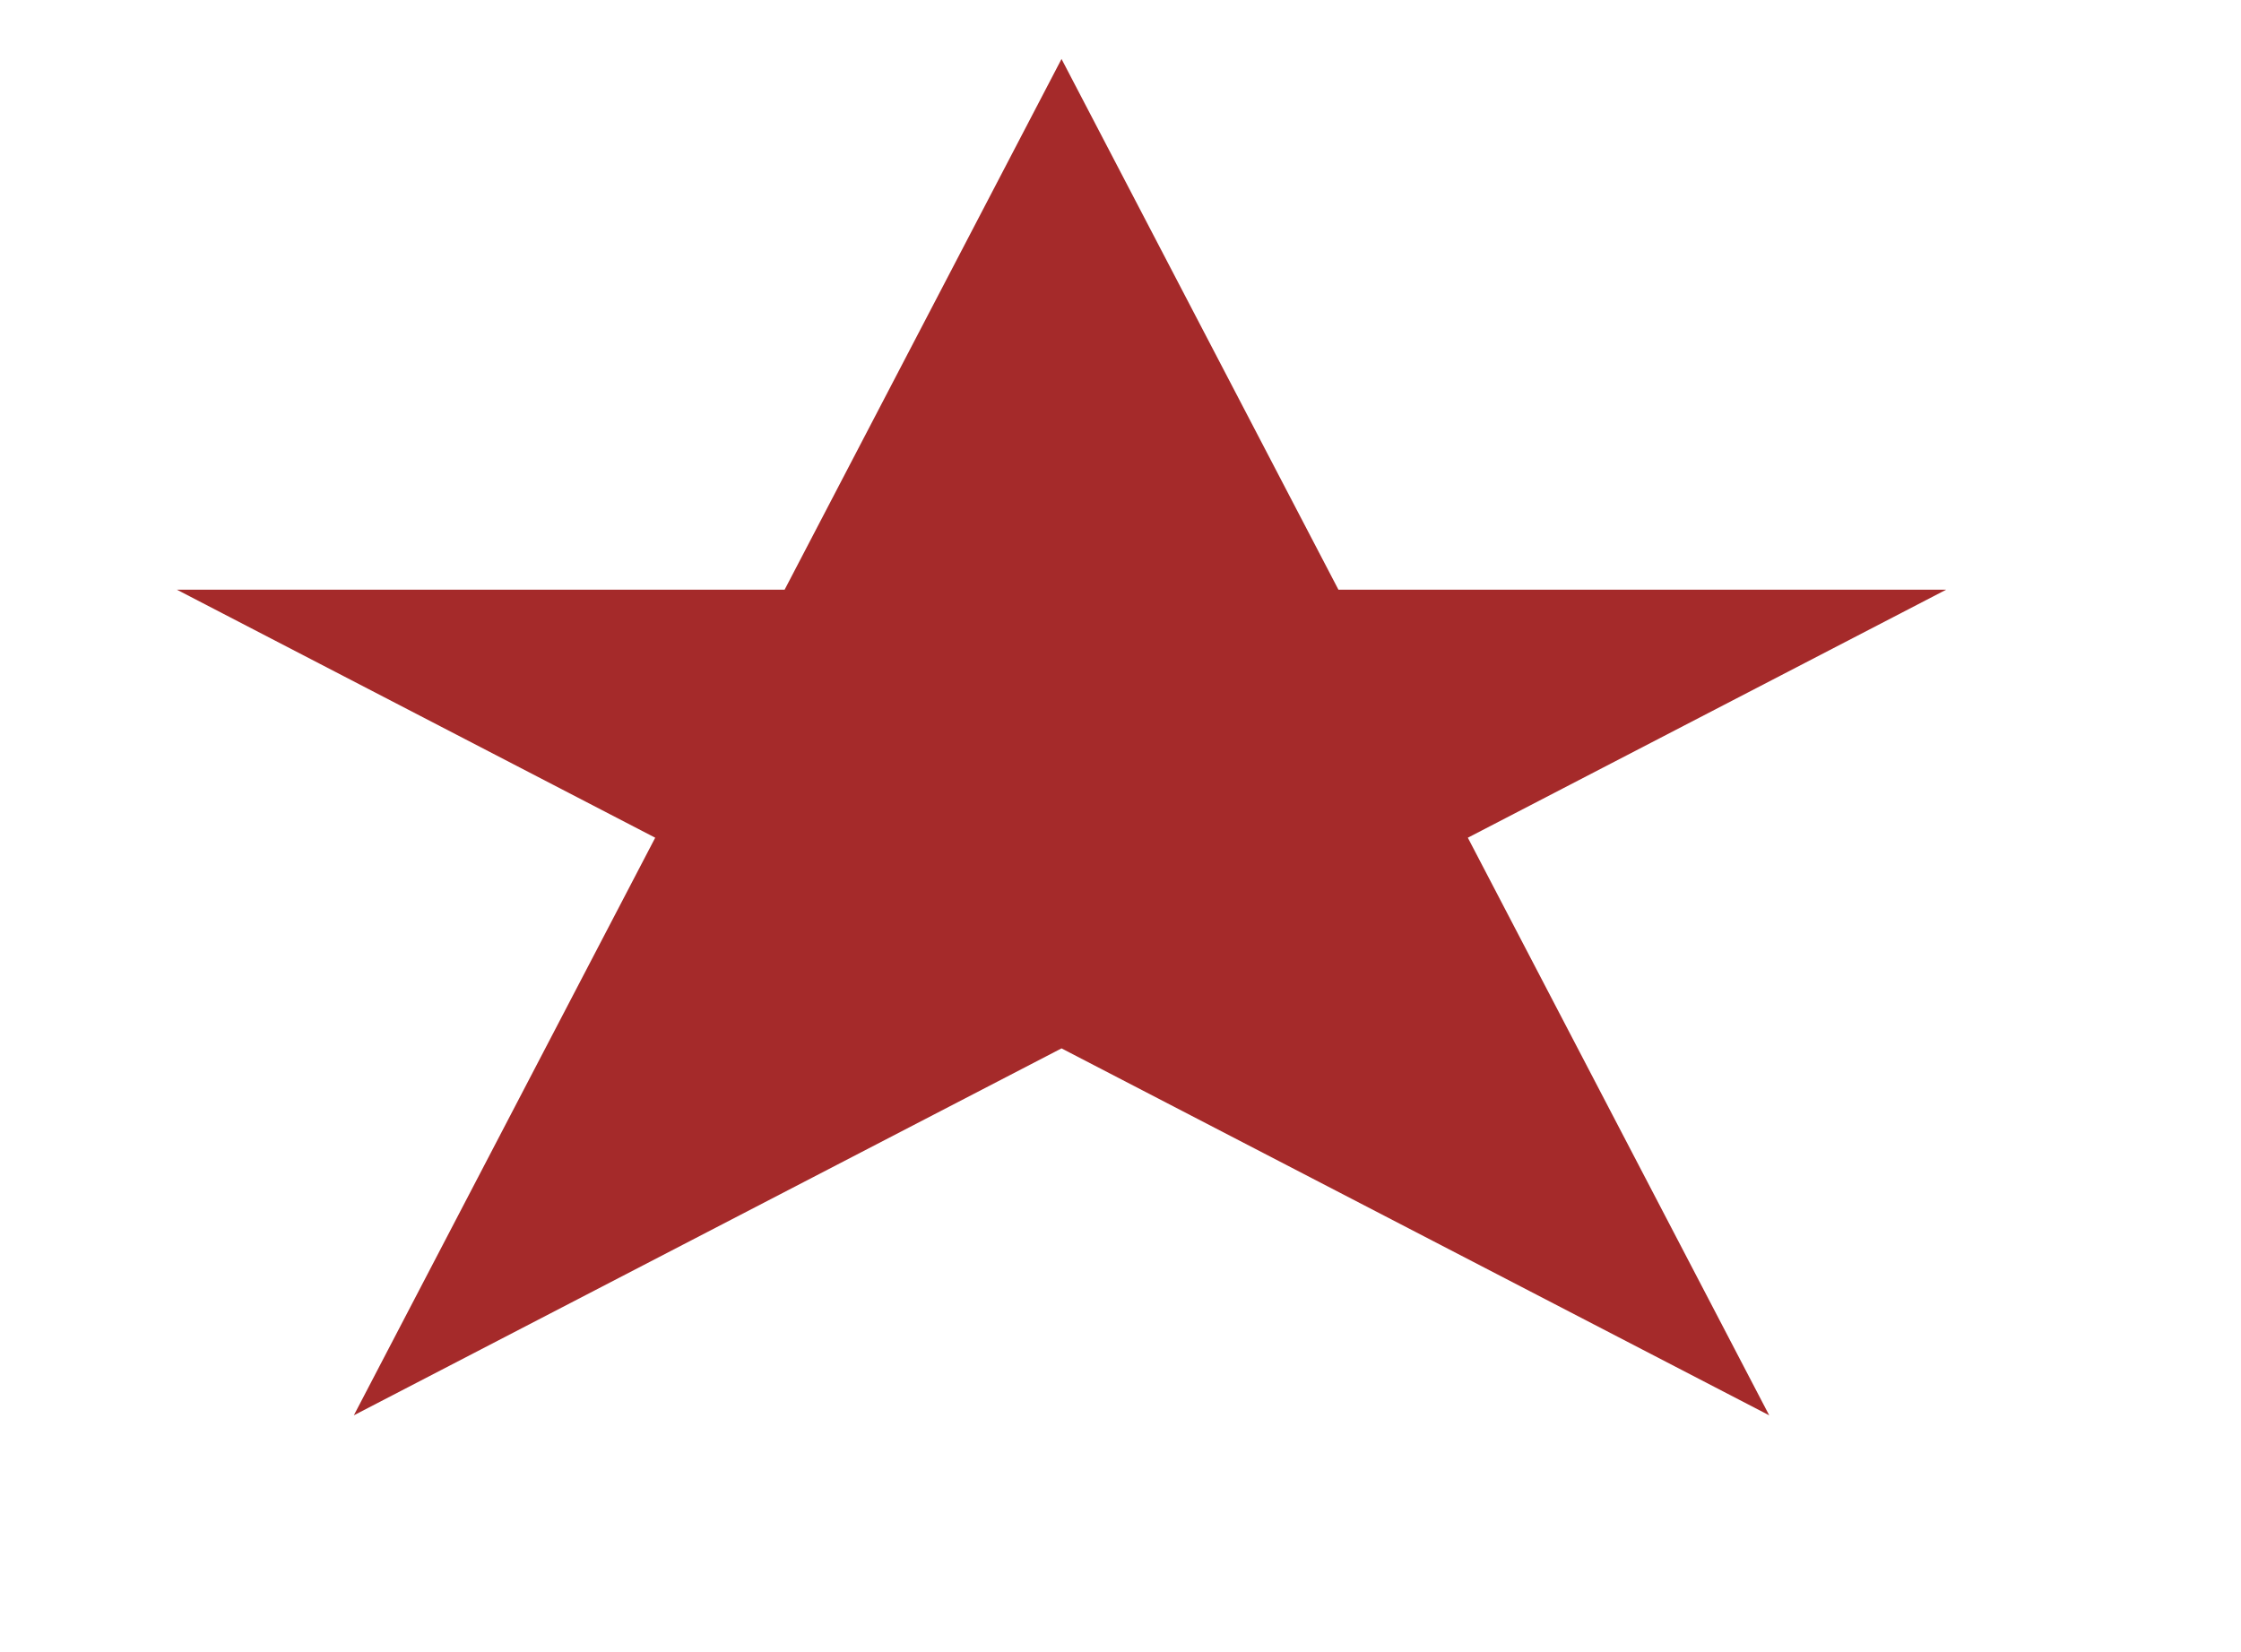
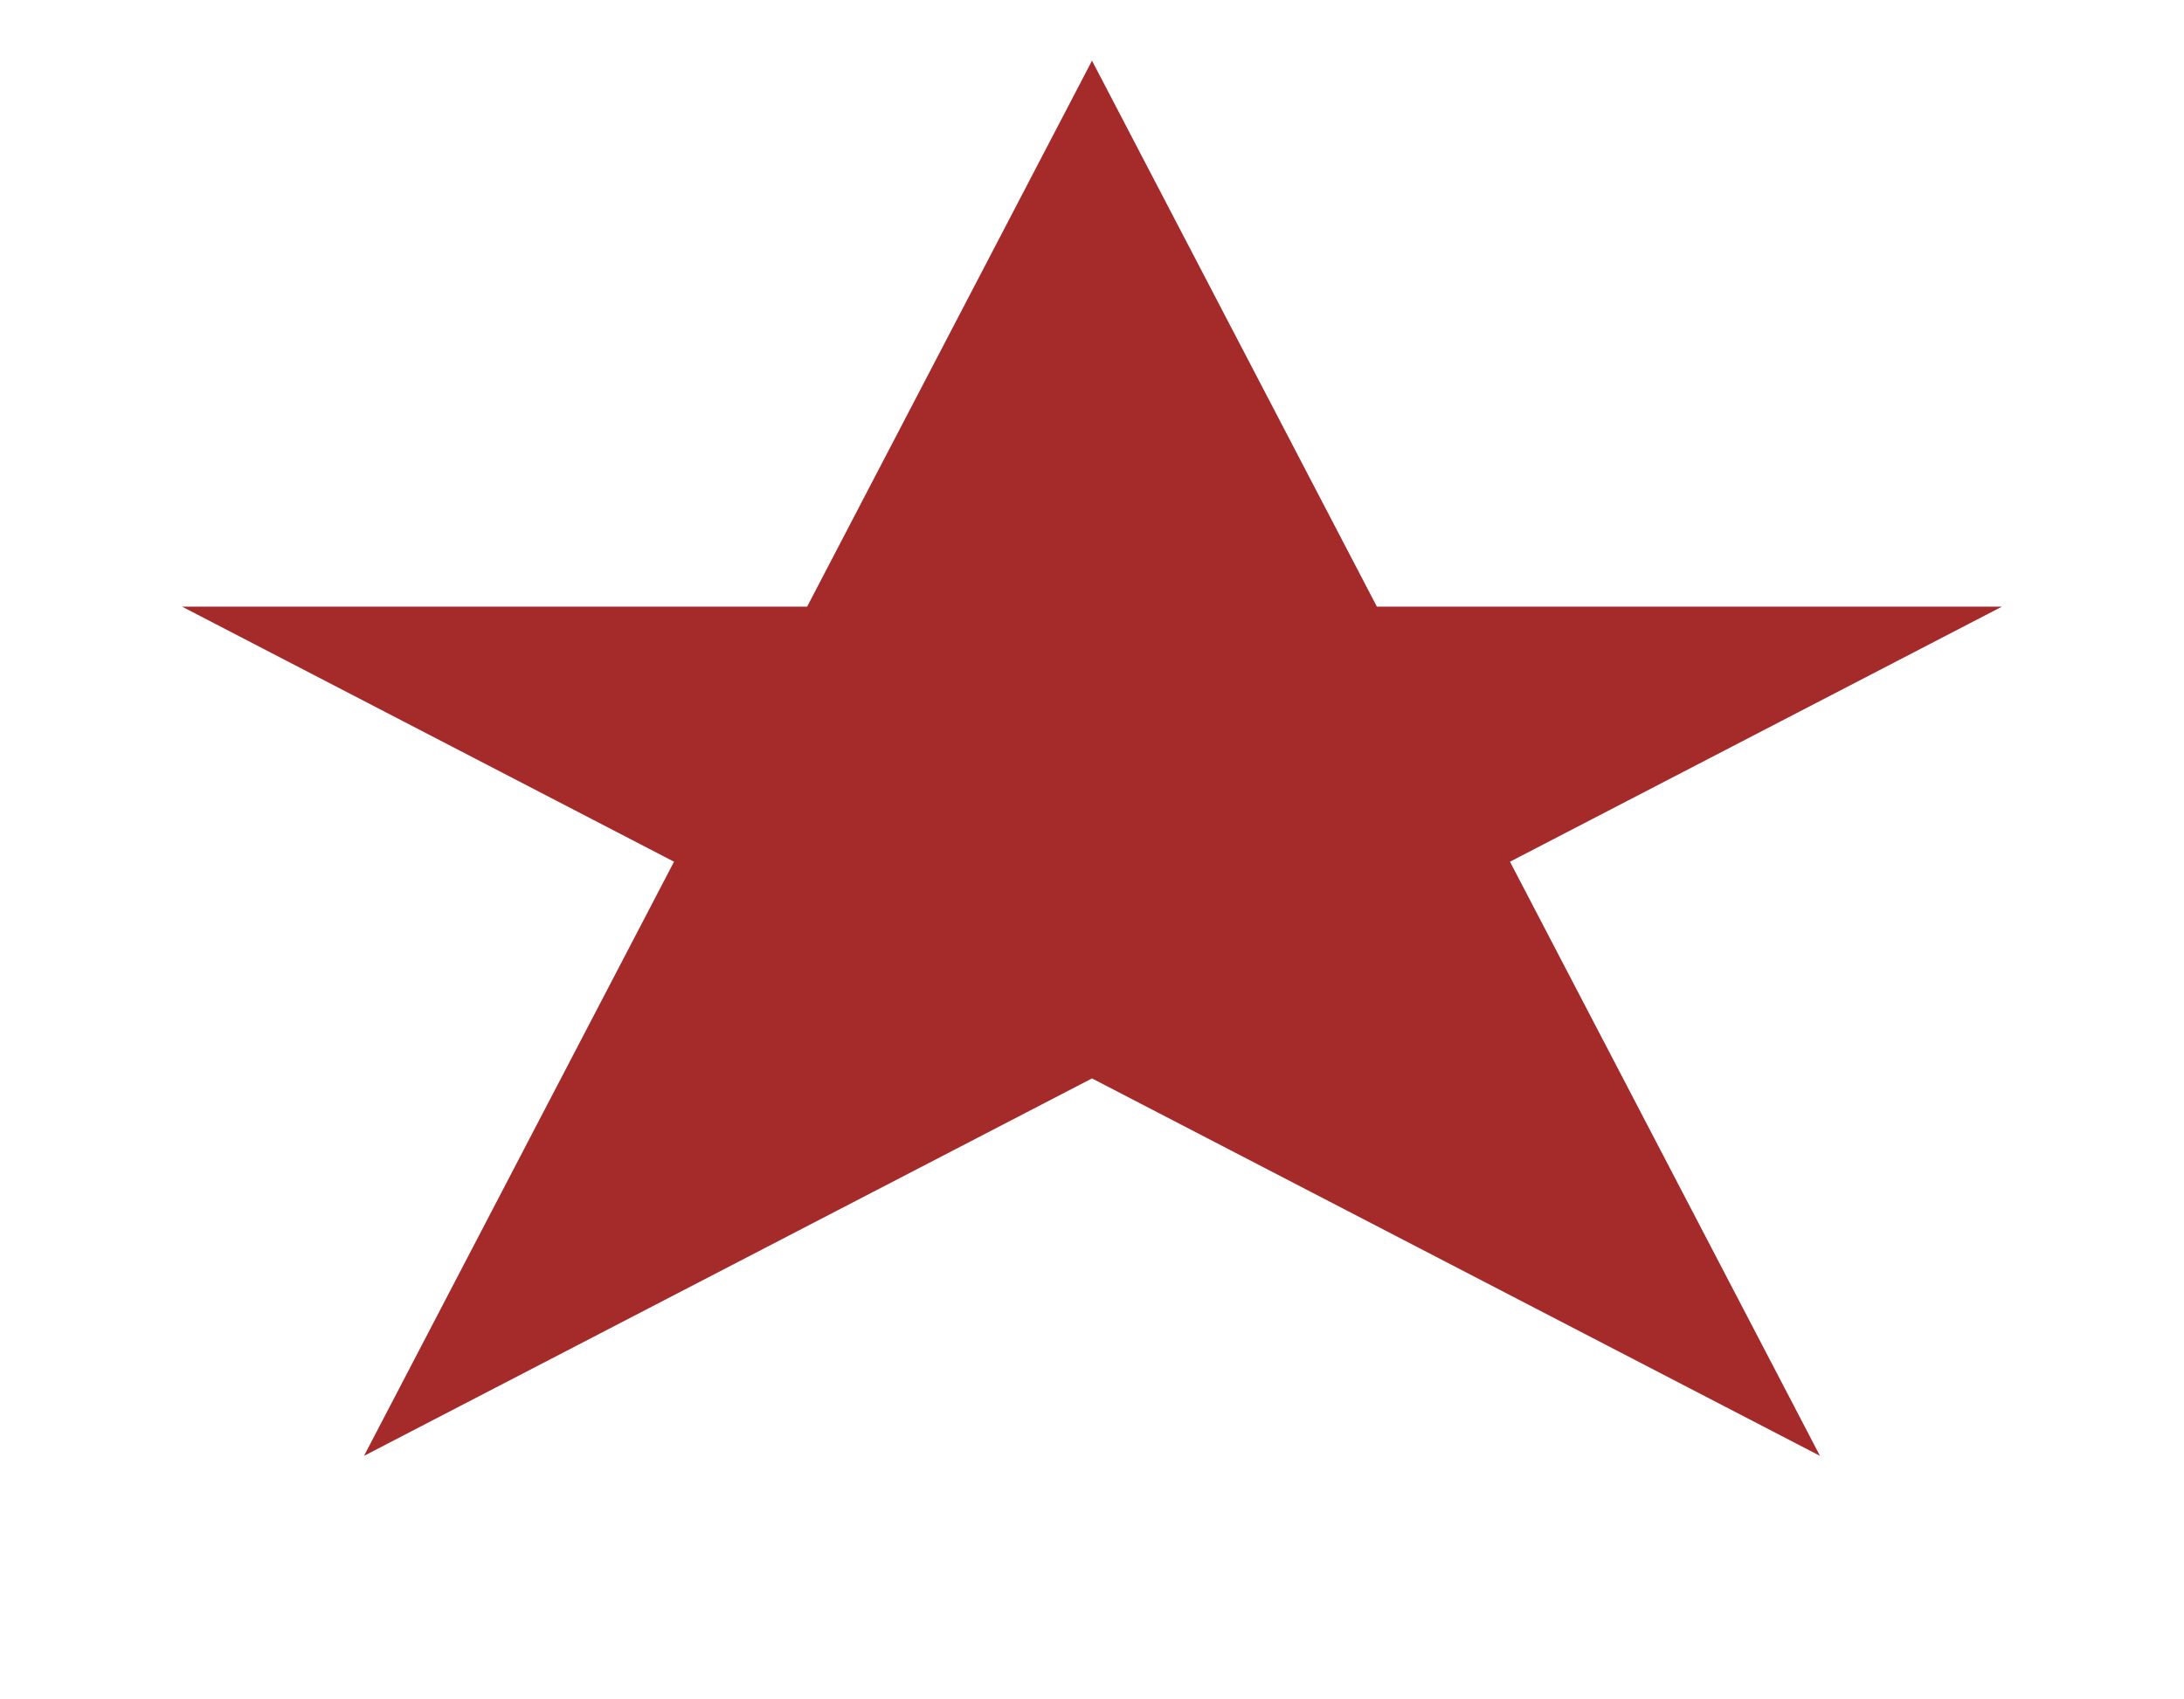
- <svg height="140" width="190">
+ <svg height="140" width="180">
  <polygon points="90,5 30,120 165,50 15,50 150,120" fill="brown" />
</svg>
